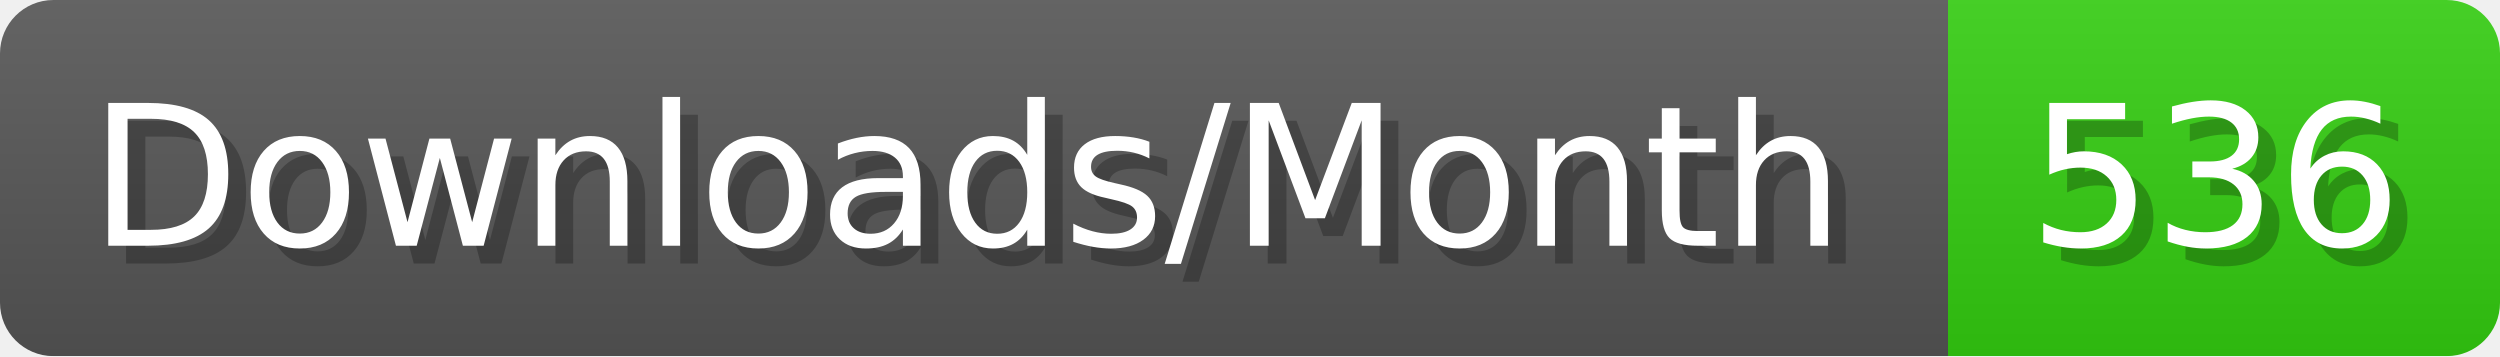
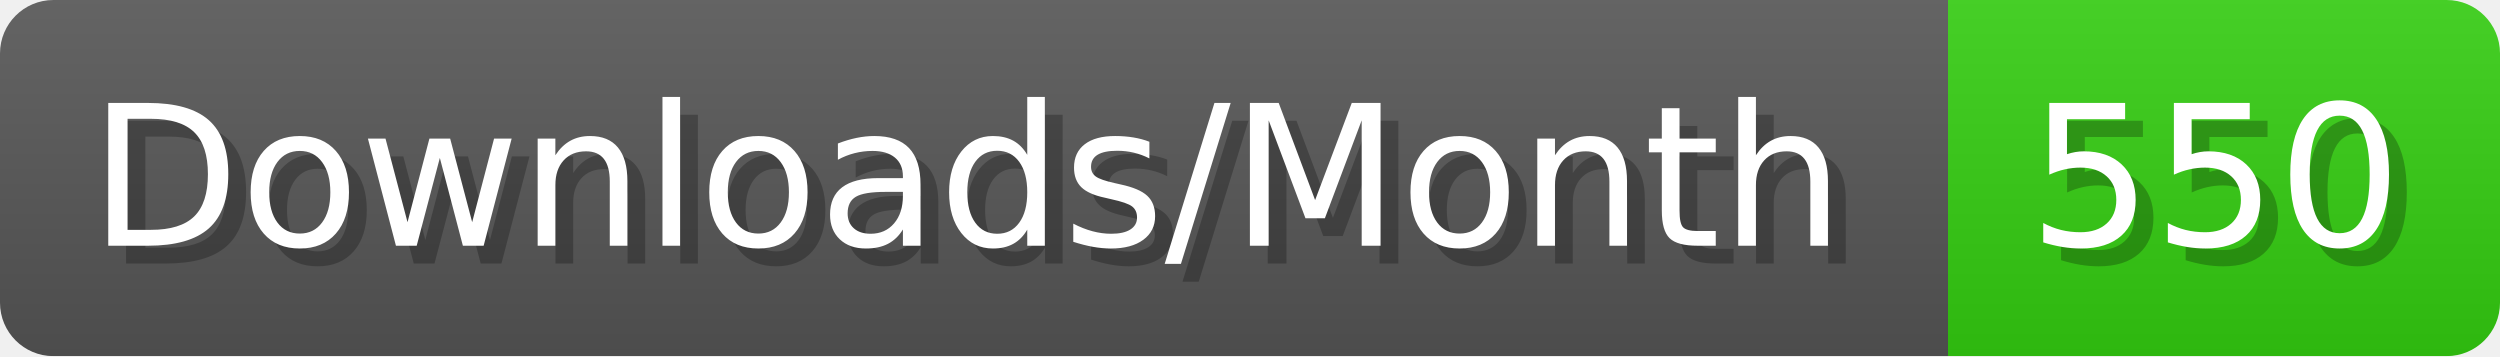
- <svg xmlns="http://www.w3.org/2000/svg" width="140.4" height="20" viewBox="0 0 1404 200" role="img" aria-label="Downloads/Month: 536">
+ <svg xmlns="http://www.w3.org/2000/svg" width="140.4" height="20" viewBox="0 0 1404 200" role="img" aria-label="Downloads/Month: 550">
  <linearGradient id="YlXUI" x2="0" y2="100%">
    <stop offset="0" stop-opacity=".1" stop-color="#EEE" />
    <stop offset="1" stop-opacity=".1" />
  </linearGradient>
  <mask id="JHhop">
    <rect width="1404" height="200" rx="30" fill="#FFF" />
  </mask>
  <g mask="url(#JHhop)">
    <rect width="1094" height="200" fill="#555" />
    <rect width="310" height="200" fill="#3C1" x="1094" />
    <rect width="1404" height="200" fill="url(#YlXUI)" />
  </g>
  <g aria-hidden="true" fill="#fff" text-anchor="start" font-family="Verdana,DejaVu Sans,sans-serif" font-size="110">
    <text x="60" y="148" textLength="994" fill="#000" opacity="0.25">Downloads/Month</text>
    <text x="50" y="138" textLength="994">Downloads/Month</text>
-     <text x="1149" y="148" textLength="210" fill="#000" opacity="0.25">536</text>
-     <text x="1139" y="138" textLength="210">536</text>
+     <text x="1149" y="148" textLength="210" fill="#000" opacity="0.25">550</text>
+     <text x="1139" y="138" textLength="210">550</text>
  </g>
</svg>
